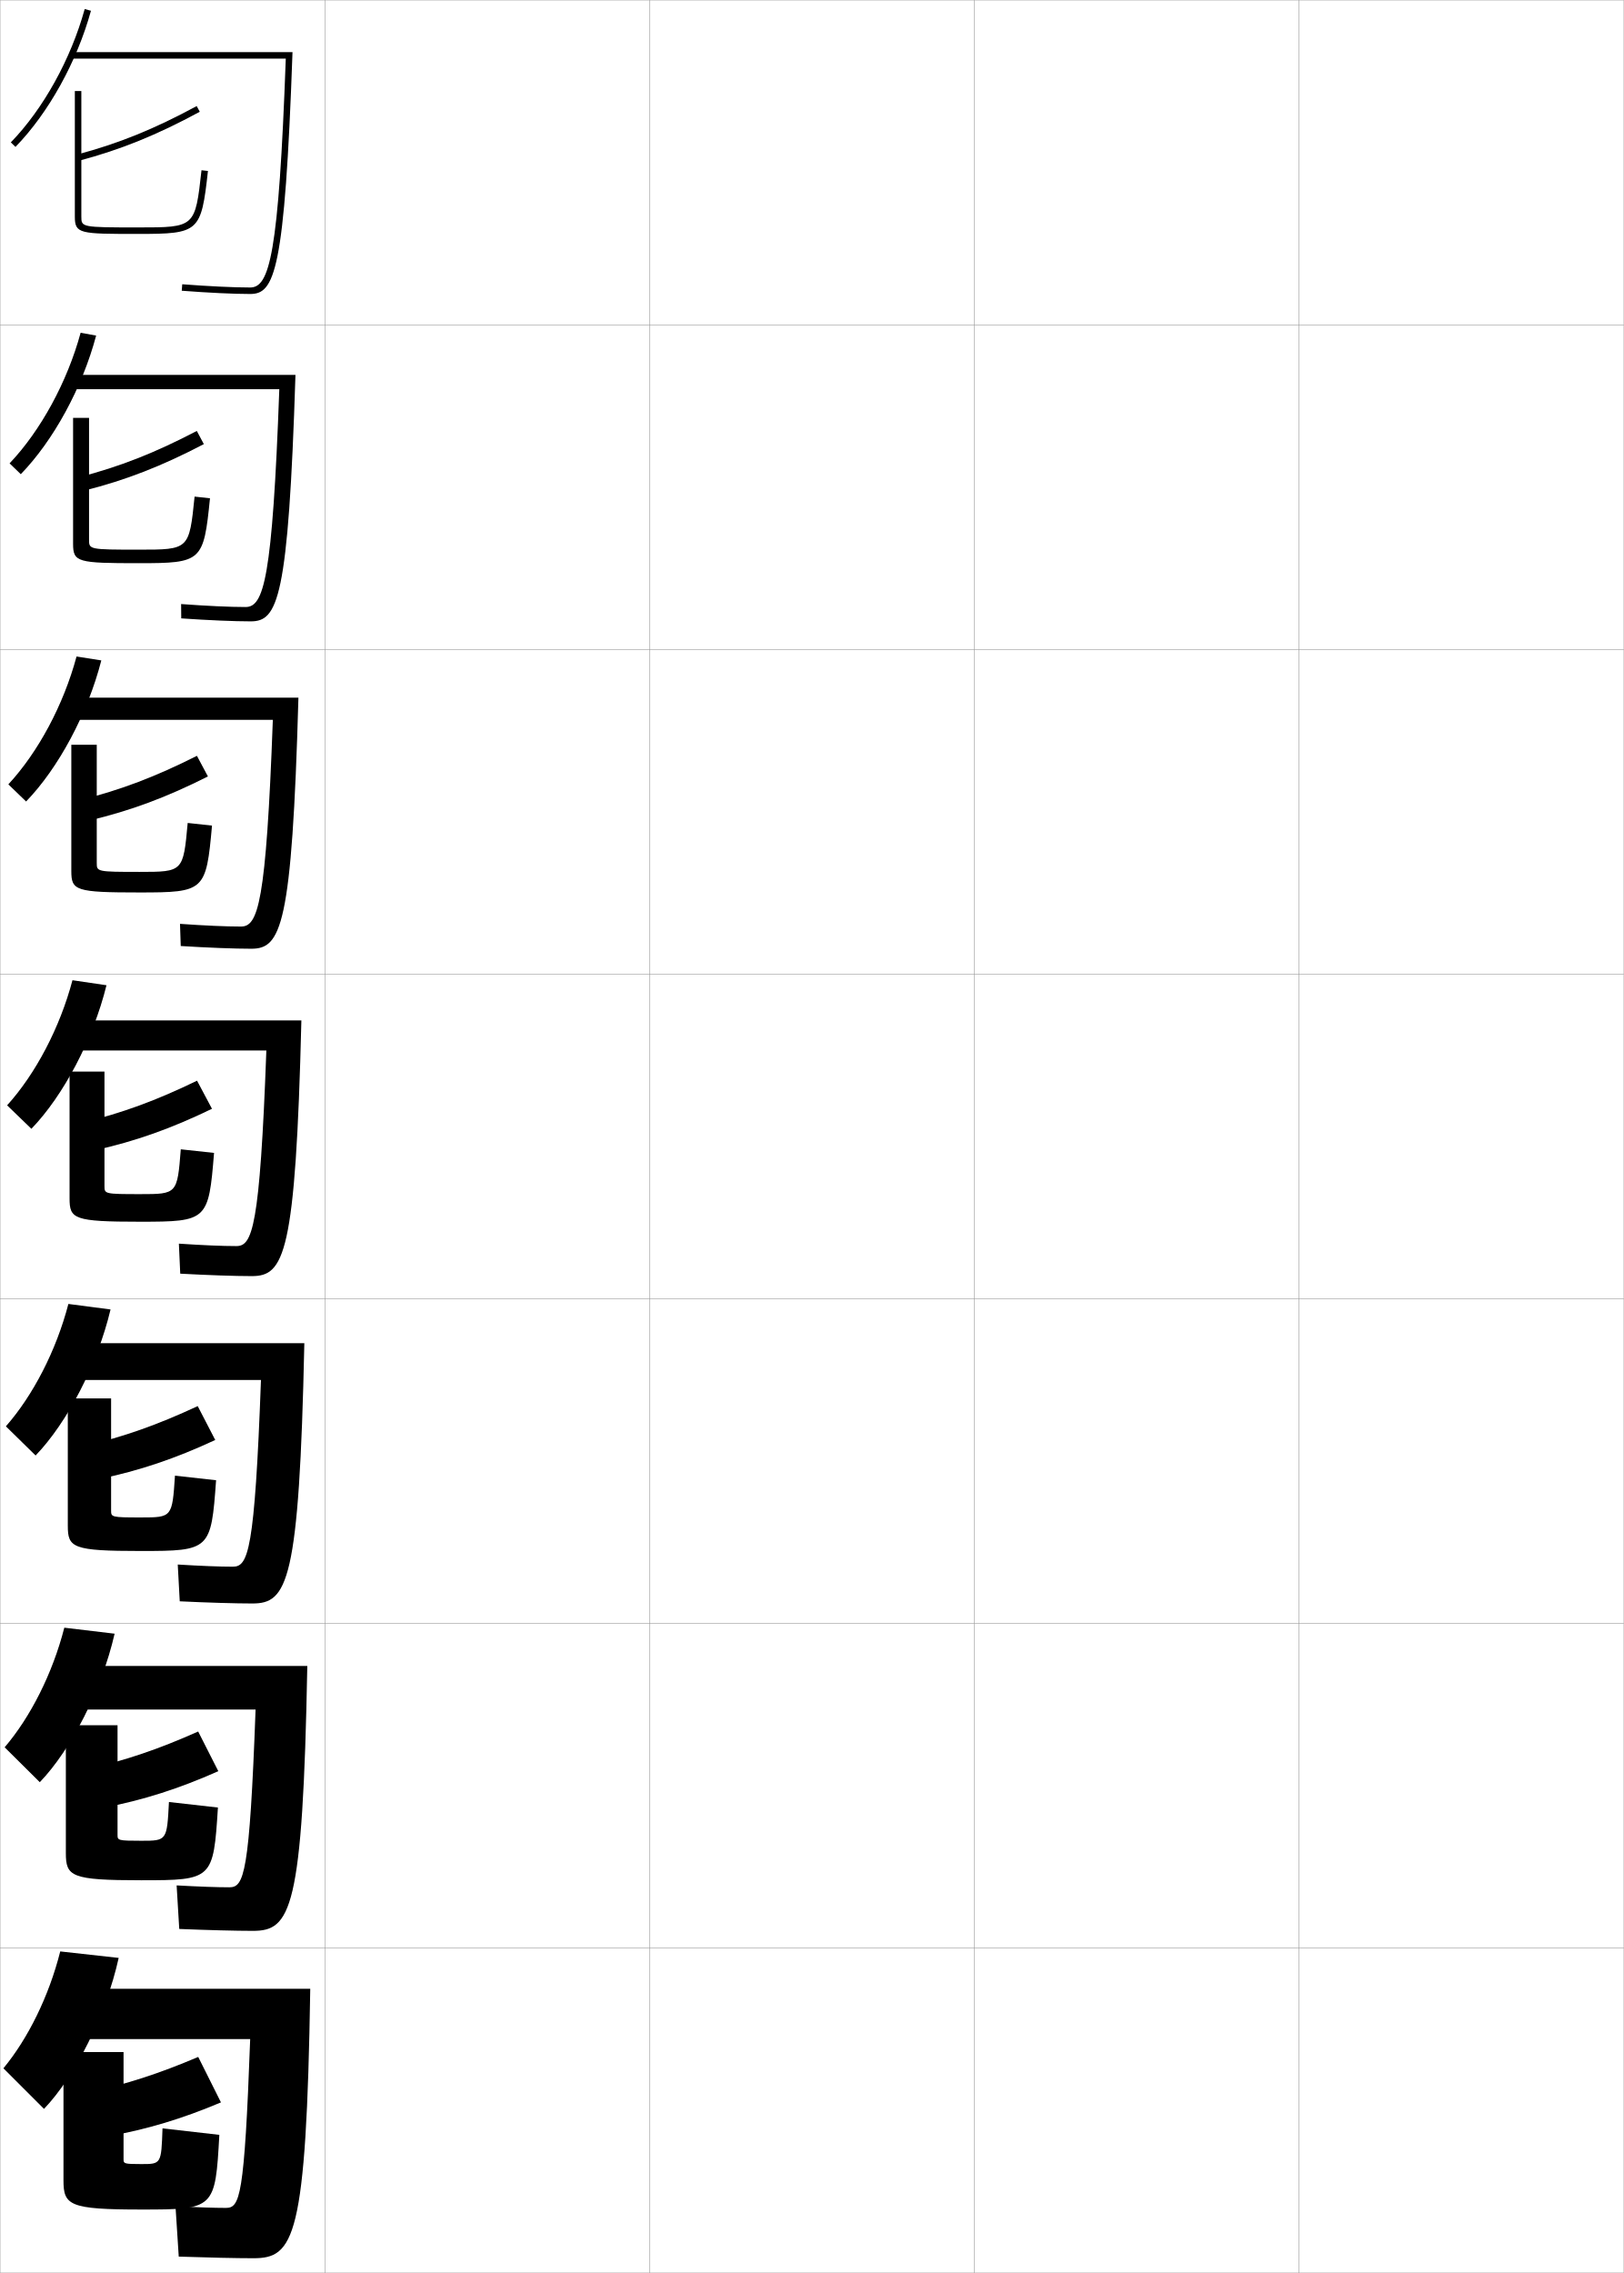
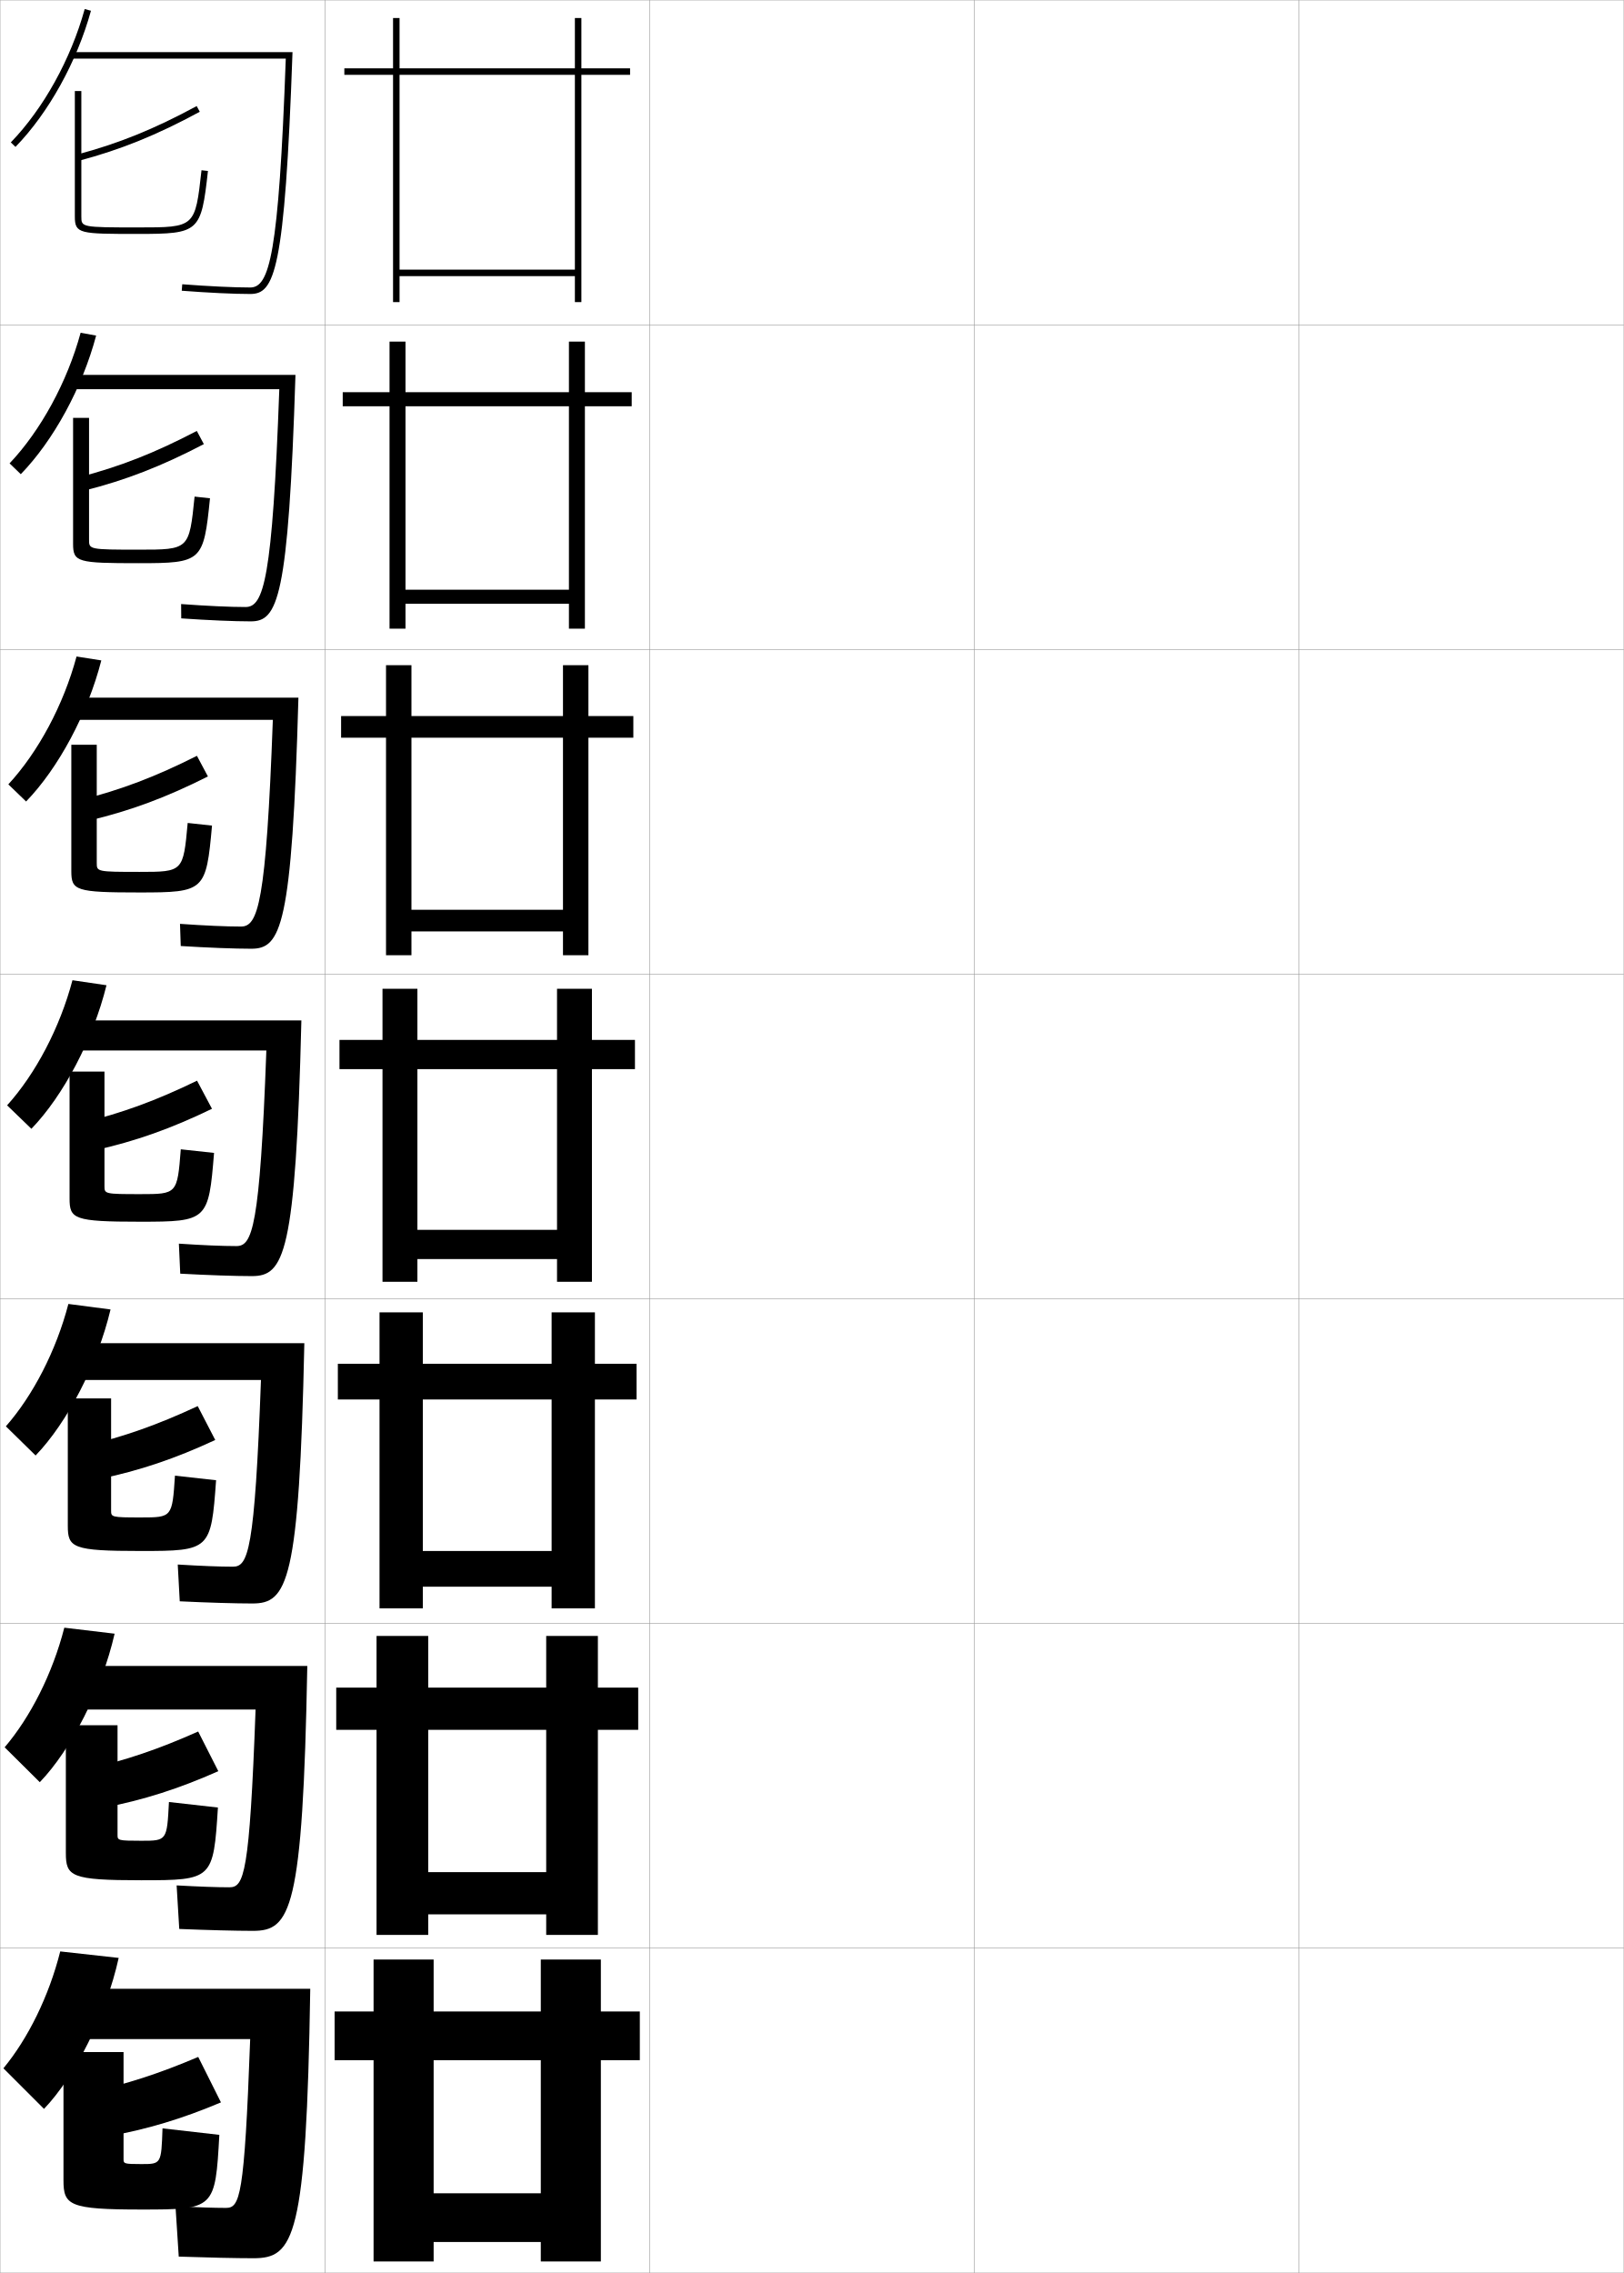
<svg xmlns="http://www.w3.org/2000/svg" width="500.1" height="700.1" viewBox="0 0 500.1 700.1" overflow="visible" enable-background="new 0 0 500.1 700.1" xml:space="preserve">
  <g id="glyphs">
    <g>
      <rect x="0.05" y="0.05" fill="none" stroke="#999999" stroke-width="0.1" width="100" height="100" />
      <rect x="0.05" y="100.05" fill="none" stroke="#999999" stroke-width="0.1" width="100" height="100" />
      <rect x="0.05" y="200.05" fill="none" stroke="#999999" stroke-width="0.1" width="100" height="100" />
      <rect x="0.05" y="300.05" fill="none" stroke="#999999" stroke-width="0.1" width="100" height="100" />
      <rect x="0.05" y="400.05" fill="none" stroke="#999999" stroke-width="0.1" width="100" height="100" />
      <rect x="0.05" y="500.05" fill="none" stroke="#999999" stroke-width="0.1" width="100" height="100" />
      <rect x="0.05" y="600.05" fill="none" stroke="#999999" stroke-width="0.1" width="100" height="100" />
      <rect x="100.05" y="0.05" fill="none" stroke="#999999" stroke-width="0.1" width="100" height="100" />
      <rect x="100.05" y="100.05" fill="none" stroke="#999999" stroke-width="0.1" width="100" height="100" />
      <rect x="100.05" y="200.05" fill="none" stroke="#999999" stroke-width="0.1" width="100" height="100" />
      <rect x="100.05" y="300.05" fill="none" stroke="#999999" stroke-width="0.1" width="100" height="100" />
      <rect x="100.05" y="400.05" fill="none" stroke="#999999" stroke-width="0.1" width="100" height="100" />
      <rect x="100.05" y="500.05" fill="none" stroke="#999999" stroke-width="0.1" width="100" height="100" />
      <rect x="100.05" y="600.05" fill="none" stroke="#999999" stroke-width="0.1" width="100" height="100" />
      <rect x="200.05" y="0.05" fill="none" stroke="#999999" stroke-width="0.1" width="100" height="100" />
      <rect x="200.05" y="100.05" fill="none" stroke="#999999" stroke-width="0.1" width="100" height="100" />
      <rect x="200.05" y="200.05" fill="none" stroke="#999999" stroke-width="0.1" width="100" height="100" />
      <rect x="200.05" y="300.05" fill="none" stroke="#999999" stroke-width="0.1" width="100" height="100" />
      <rect x="200.05" y="400.05" fill="none" stroke="#999999" stroke-width="0.1" width="100" height="100" />
      <rect x="200.05" y="500.05" fill="none" stroke="#999999" stroke-width="0.1" width="100" height="100" />
      <rect x="200.05" y="600.05" fill="none" stroke="#999999" stroke-width="0.1" width="100" height="100" />
      <rect x="300.05" y="0.05" fill="none" stroke="#999999" stroke-width="0.1" width="100" height="100" />
      <rect x="300.05" y="100.05" fill="none" stroke="#999999" stroke-width="0.1" width="100" height="100" />
      <rect x="300.05" y="200.05" fill="none" stroke="#999999" stroke-width="0.1" width="100" height="100" />
      <rect x="300.05" y="300.05" fill="none" stroke="#999999" stroke-width="0.1" width="100" height="100" />
      <rect x="300.05" y="400.05" fill="none" stroke="#999999" stroke-width="0.1" width="100" height="100" />
      <rect x="300.05" y="500.05" fill="none" stroke="#999999" stroke-width="0.1" width="100" height="100" />
      <rect x="300.05" y="600.05" fill="none" stroke="#999999" stroke-width="0.1" width="100" height="100" />
      <rect x="400.05" y="0.05" fill="none" stroke="#999999" stroke-width="0.1" width="100" height="100" />
      <rect x="400.05" y="100.05" fill="none" stroke="#999999" stroke-width="0.1" width="100" height="100" />
      <rect x="400.05" y="200.05" fill="none" stroke="#999999" stroke-width="0.1" width="100" height="100" />
      <rect x="400.05" y="300.05" fill="none" stroke="#999999" stroke-width="0.1" width="100" height="100" />
      <rect x="400.05" y="400.05" fill="none" stroke="#999999" stroke-width="0.1" width="100" height="100" />
      <rect x="400.05" y="500.05" fill="none" stroke="#999999" stroke-width="0.1" width="100" height="100" />
      <rect x="400.05" y="600.05" fill="none" stroke="#999999" stroke-width="0.1" width="100" height="100" />
    </g>
    <g>
      <g>
        <path d="M3.332,43.854l1.436,1.393C14.981,34.726,23.672,19.051,28.014,3.315       l-1.928-0.531C21.829,18.21,13.323,33.562,3.332,43.854z" />
        <path d="M77.05,90.55c7.474,0,10.647-6.644,13.035-74.5H22.05v2h65.964       c-2.19,60.631-5.048,70.5-10.964,70.5c-5.027,0-12.85-0.373-20.923-0.997       l-0.154,1.994C64.095,90.175,71.974,90.55,77.05,90.55z" />
      </g>
      <g>
        <path d="M6.402,146.056c10.094-10.417,18.937-26.637,23.205-42.692l-4.777-0.87       c-4.127,15.163-12.296,30.132-21.878,40.225L6.402,146.056z" />
        <path d="M22.55,115.466v4.417H86.019c-2.127,58.708-4.819,67.083-10.386,67.083       c-4.778,0-12.023-0.332-19.853-0.914l0.038,4.411       c8.228,0.575,16.321,0.92,21.398,0.92c8.293,0,11.597-6.576,13.779-75.917       H22.55z" />
      </g>
      <g>
        <path d="M8.037,246.867c9.974-10.313,18.971-27.079,23.164-43.454l-7.627-1.207       c-3.999,14.898-11.831,29.485-21.002,39.38L8.037,246.867z" />
        <path d="M23.05,214.883v6.833h60.976c-2.064,56.787-4.59,63.667-9.809,63.667       c-4.528,0-11.197-0.291-18.781-0.831l0.23,6.829       c8.333,0.521,16.642,0.835,21.718,0.835c9.113,0,12.548-6.507,14.523-77.333       H23.05z" />
      </g>
      <g>
        <path d="M9.671,347.677c9.854-10.209,19.004-27.521,23.123-44.215l-10.477-1.545       c-3.869,14.635-11.365,28.839-20.127,38.535L9.671,347.677z" />
        <path d="M23.55,314.3v9.25H82.031c-2.001,54.864-4.361,60.25-9.231,60.25       c-4.279,0-10.371-0.25-17.711-0.748l0.422,9.246       c8.438,0.467,16.963,0.752,22.039,0.752c9.933,0,13.498-6.438,15.268-78.75       H23.55z" />
      </g>
      <g>
        <path d="M10.963,448.301c9.734-10.105,19.038-27.963,23.082-44.977l-12.984-1.696       c-3.74,14.371-10.9,28.192-19.251,37.69L10.963,448.301z" />
        <path d="M24.05,413.716v11.334h56.32c-1.93,52.871-3.965,57.5-8.654,57.5       c-4.029,0-9.876-0.227-16.974-0.666l0.615,11.331       c8.543,0.413,17.283,0.668,22.359,0.668c10.767,0,14.435-6.264,16.012-80.167       H24.05z" />
      </g>
      <g>
        <path d="M12.257,548.926c9.615-10.002,19.071-28.405,23.041-45.738l-15.492-1.849       c-3.611,14.106-10.435,27.546-18.375,36.845L12.257,548.926z" />
        <path d="M24.55,513.133v13.417h54.161c-1.86,50.878-3.569,54.75-8.077,54.75       c-3.781,0-9.382-0.202-16.237-0.583l0.808,13.416       c8.648,0.357,17.604,0.584,22.68,0.584c11.602,0,15.372-6.089,16.756-81.584       H24.55z" />
      </g>
      <g>
        <path d="M13.55,649.55c9.495-9.897,19.104-28.847,23-46.5l-18-2       c-3.481,13.843-9.97,26.899-17.5,36L13.55,649.55z" />
        <path d="M25.05,612.55v15.5h52c-1.789,48.885-3.173,52-7.5,52c-3.531,0-8.888-0.179-15.5-0.5       l1,15.5c8.754,0.304,17.924,0.5,23,0.5c12.437,0,16.309-5.913,17.5-83H25.05z" />
      </g>
    </g>
    <g>
      <g>
        <path d="M23.793,47.583l0.514,1.934c12.88-3.421,24.011-7.934,37.22-15.088       l-0.953-1.758C47.512,39.745,36.512,44.205,23.793,47.583z" />
        <path d="M23.05,28.05v38.625c0,5.375,1.473,5.375,19.5,5.375       c18.797,0,19.398-0.544,21.494-19.39l-1.988-0.221       c-1.957,17.61-1.957,17.61-19.506,17.61c-17.5,0-17.5-0.063-17.5-3.375v-38.625H23.05z" />
      </g>
      <g>
        <path d="M24.294,146.994l1.636,4.12c12.785-3.218,23.849-7.521,36.849-14.324       l-2.168-4.056C47.714,139.483,36.882,143.743,24.294,146.994z" />
        <path d="M42.768,169.299c15.474,0,15.498-0.014,17.161-16.342l4.741,0.518       c-1.956,19.508-2.486,19.991-21.912,19.991c-18.869,0-20.25-0.29-20.25-5.979       v-38.771h4.917v37.521C27.425,169.233,27.456,169.299,42.768,169.299z" />
      </g>
      <g>
        <path d="M24.795,246.405l2.759,6.305c12.689-3.015,23.687-7.106,36.479-13.559       l-3.385-6.354C47.916,239.223,37.253,243.281,24.795,246.405z" />
        <path d="M42.987,268.55c13.398,0,13.446-0.028,14.816-15.073l7.492,0.813       c-1.815,20.17-2.275,20.594-22.33,20.594c-19.71,0-21-0.58-21-6.583v-38.917       h7.833v36.417C29.8,268.48,29.862,268.55,42.987,268.55z" />
      </g>
      <g>
        <path d="M25.296,345.816l3.882,8.491c12.595-2.812,23.525-6.693,36.109-12.794       l-4.601-8.653C48.118,338.962,37.624,342.819,25.296,345.816z" />
        <path d="M43.206,367.8c11.322,0,11.395-0.042,12.472-13.805l10.244,1.109       c-1.675,20.833-2.063,21.195-22.747,21.195c-20.553,0-21.75-0.87-21.75-7.188v-39.062       h10.75v35.312C32.175,367.727,32.269,367.8,43.206,367.8z" />
      </g>
      <g>
        <path d="M25.964,445.395l4.588,10.16c12.5-2.608,23.364-6.279,35.739-12.029       l-5.4-10.436C48.487,438.867,38.162,442.524,25.964,445.395z" />
        <path d="M43.404,467.383c9.58,0,9.638-0.038,10.481-12.87l12.663,1.406       c-1.535,21.495-1.853,21.798-23.165,21.798c-21.113,0-22.5-1.013-22.5-7.792v-39.209       h13.333v34.542C34.216,467.289,34.326,467.383,43.404,467.383z" />
      </g>
      <g>
        <path d="M26.571,544.972l5.294,11.831c12.405-2.405,23.203-5.866,35.37-11.266       l-6.2-12.217C48.794,538.773,38.638,542.229,26.571,544.972z" />
        <path d="M43.541,566.967c7.837,0,7.882-0.035,8.491-11.936l15.082,1.703       c-1.395,22.157-1.642,22.398-23.583,22.398c-21.674,0-23.25-1.153-23.25-8.396       v-39.354h15.917v33.771C36.197,566.852,36.322,566.967,43.541,566.967z" />
      </g>
      <g>
        <path d="M27.05,644.55l6,13.5c12.311-2.202,23.041-5.452,35-10.5l-7-14       C48.974,638.68,38.986,641.934,27.05,644.55z" />
        <path d="M43.55,666.55c6.094,0,6.125-0.031,6.5-11l17.5,2c-1.255,22.819-1.431,23-24,23       c-22.234,0-24-1.296-24-9v-39.5h18.5v33C38.05,666.414,38.19,666.55,43.55,666.55z" />
      </g>
    </g>
+     <g>
+       <polygon points="177.05,83.05 123.05,83.05 123.05,85.05 177.05,85.05       177.05,93.05 179.05,93.05 179.05,23.05 194.05,23.05 194.05,21.05       179.05,21.05 179.05,5.55 177.05,5.55 177.05,21.05 123.05,21.05       123.05,5.55 121.05,5.55 121.05,21.05 106.05,21.05 106.05,23.05       121.05,23.05 121.05,93.05 123.05,93.05 123.05,23.05 177.05,23.05 " />
+       <polygon points="175.216,181.633 124.883,181.633 124.883,185.966 175.216,185.966       175.216,193.633 180.133,193.633 180.133,125.133 194.549,125.133 194.549,120.799       180.133,120.799 180.133,105.216 175.216,105.216 175.216,120.799 124.883,120.799       124.883,105.216 119.966,105.216 119.966,120.799 105.55,120.799 105.55,125.133       119.966,125.133 119.966,193.633 124.883,193.633 124.883,125.133 175.216,125.133 " />
+       <polygon points="173.383,280.216 126.716,280.216 126.716,286.883 173.383,286.883       173.383,294.216 181.216,294.216 181.216,227.217 195.05,227.217 195.05,220.55       181.216,220.55 181.216,204.883 173.383,204.883 173.383,220.55 126.716,220.55       126.716,204.883 118.883,204.883 118.883,220.55 105.05,220.55 105.05,227.217       118.883,227.217 118.883,294.216 126.716,294.216 126.716,227.217 173.383,227.217 " />
+       <polygon points="171.55,378.8 128.55,378.8 128.55,387.8 171.55,387.8       171.55,394.8 182.3,394.8 182.3,329.3 195.55,329.3 195.55,320.3       182.3,320.3 182.3,304.55 171.55,304.55 171.55,320.3 128.55,320.3       128.55,304.55 117.8,304.55 117.8,320.3 104.55,320.3 104.55,329.3       117.8,329.3 117.8,394.8 128.55,394.8 128.55,329.3 171.55,329.3 " />
+       <polygon points="169.883,477.716 130.216,477.716 130.216,488.716 169.883,488.716       169.883,495.383 183.216,495.383 183.216,431.05 196.049,431.05 196.049,420.05       183.216,420.05 183.216,404.216 169.883,404.216 169.883,420.05 130.216,420.05       130.216,404.216 116.883,404.216 116.883,420.05 104.05,420.05 104.05,431.05       116.883,431.05 116.883,495.383 130.216,495.383 130.216,431.05 169.883,431.05 " />
+       <polygon points="168.216,576.633 131.883,576.633 131.883,589.633 168.216,589.633       168.216,595.967 184.133,595.967 184.133,532.8 196.55,532.8 196.55,519.8       184.133,519.8 184.133,503.883 168.216,503.883 168.216,519.8 131.883,519.8       131.883,503.883 115.966,503.883 115.966,519.8 103.55,519.8 103.55,532.8       115.966,532.8 115.966,595.967 131.883,595.967 131.883,532.8 168.216,532.8 " />
+       <polygon points="166.55,675.55 133.55,675.55 133.55,690.55 166.55,690.55       166.55,696.55 185.05,696.55 185.05,634.55 197.05,634.55 197.05,619.55       185.05,619.55 185.05,603.55 166.55,603.55 166.55,619.55 133.55,619.55       133.55,603.55 115.05,603.55 115.05,619.55 103.05,619.55 103.05,634.55       115.05,634.55 115.05,696.55 133.55,696.55 133.55,634.55 166.55,634.55 " />
+     </g>
  </g>
</svg>
